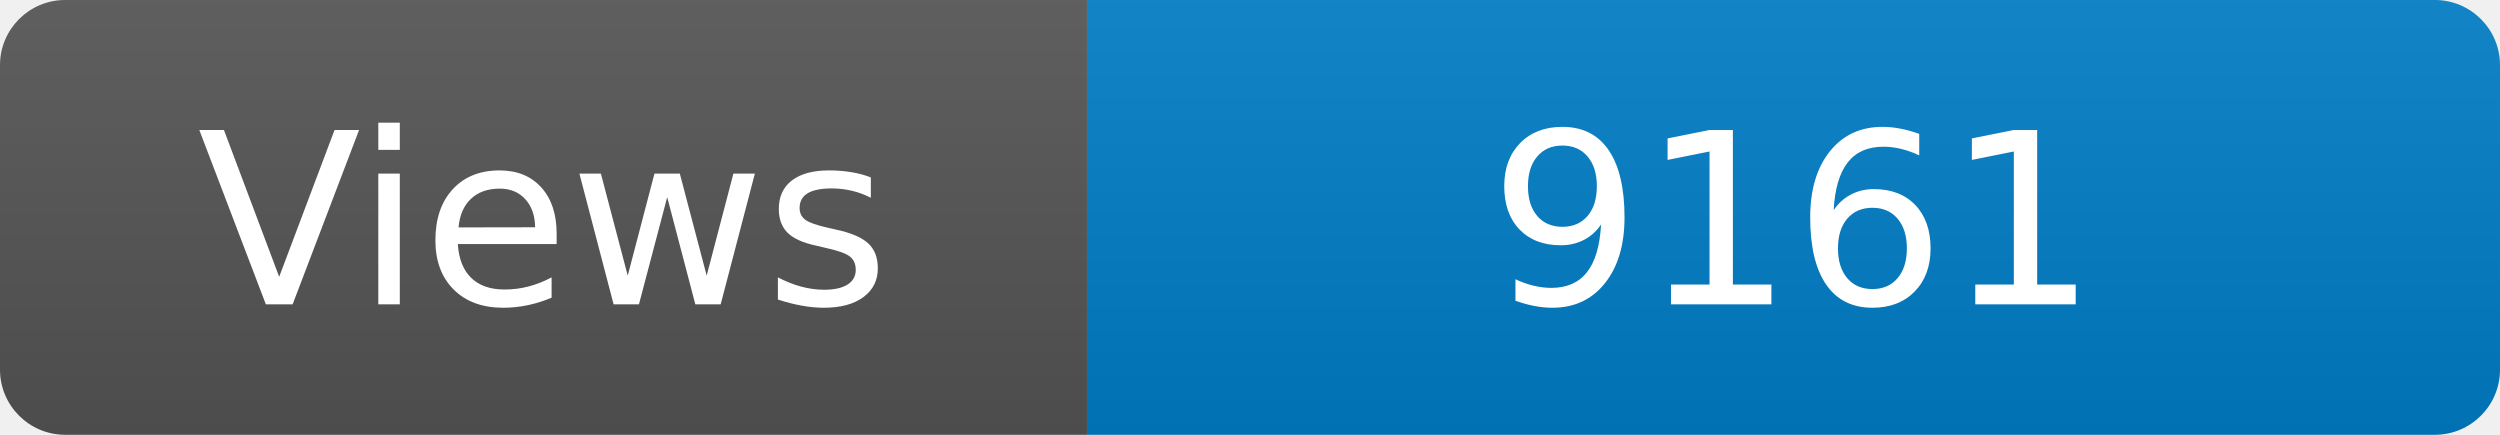
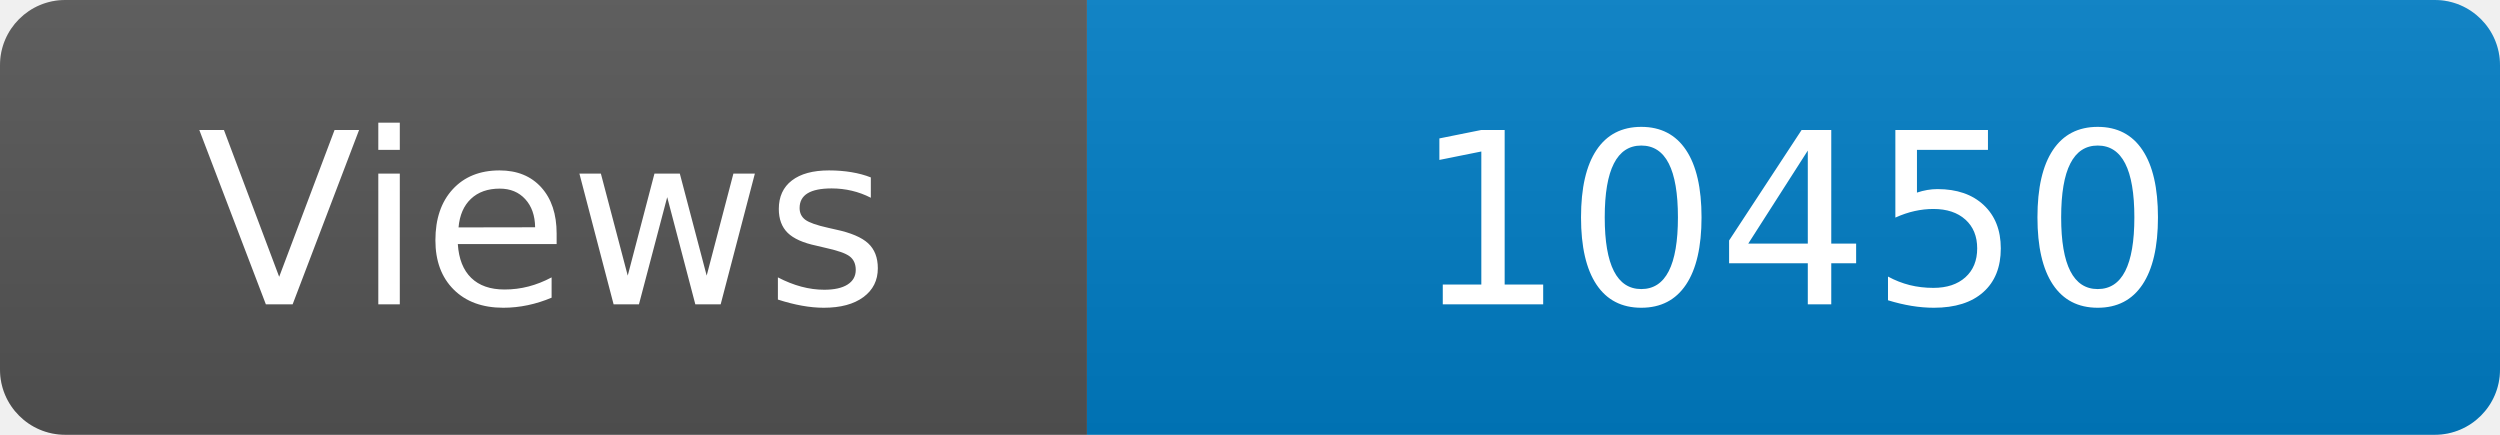
<svg xmlns="http://www.w3.org/2000/svg" width="115" height="20" role="img" aria-label="Maintained?: yes">
  <linearGradient id="s" x2="0" y2="100%">
    <stop offset="0" stop-color="#bbb" stop-opacity=".1" />
    <stop offset="1" stop-opacity=".1" />
  </linearGradient>
  <clipPath id="r">
    <rect width="115" height="20" rx="3" fill="#fff" />
  </clipPath>
  <g clip-path="url(#r)">
    <rect width="50" height="20" fill="#555" />
    <rect x="50" width="160" height="20" fill="#007ec6" />
    <rect width="115" height="20" fill="url(#s)" />
  </g>
  <g fill="#fff" text-anchor="middle" font-family="Verdana,Geneva,DejaVu Sans,sans-serif" font-size="110">
    <text x="250" y="140" transform="scale(.1)" fill="#fff">Views</text>
-     <text x="825" y="140" transform="scale(.1)" fill="#fff">9161</text>
+     <text x="825" y="140" transform="scale(.1)" fill="#fff">10450</text>
  </g>
</svg>
